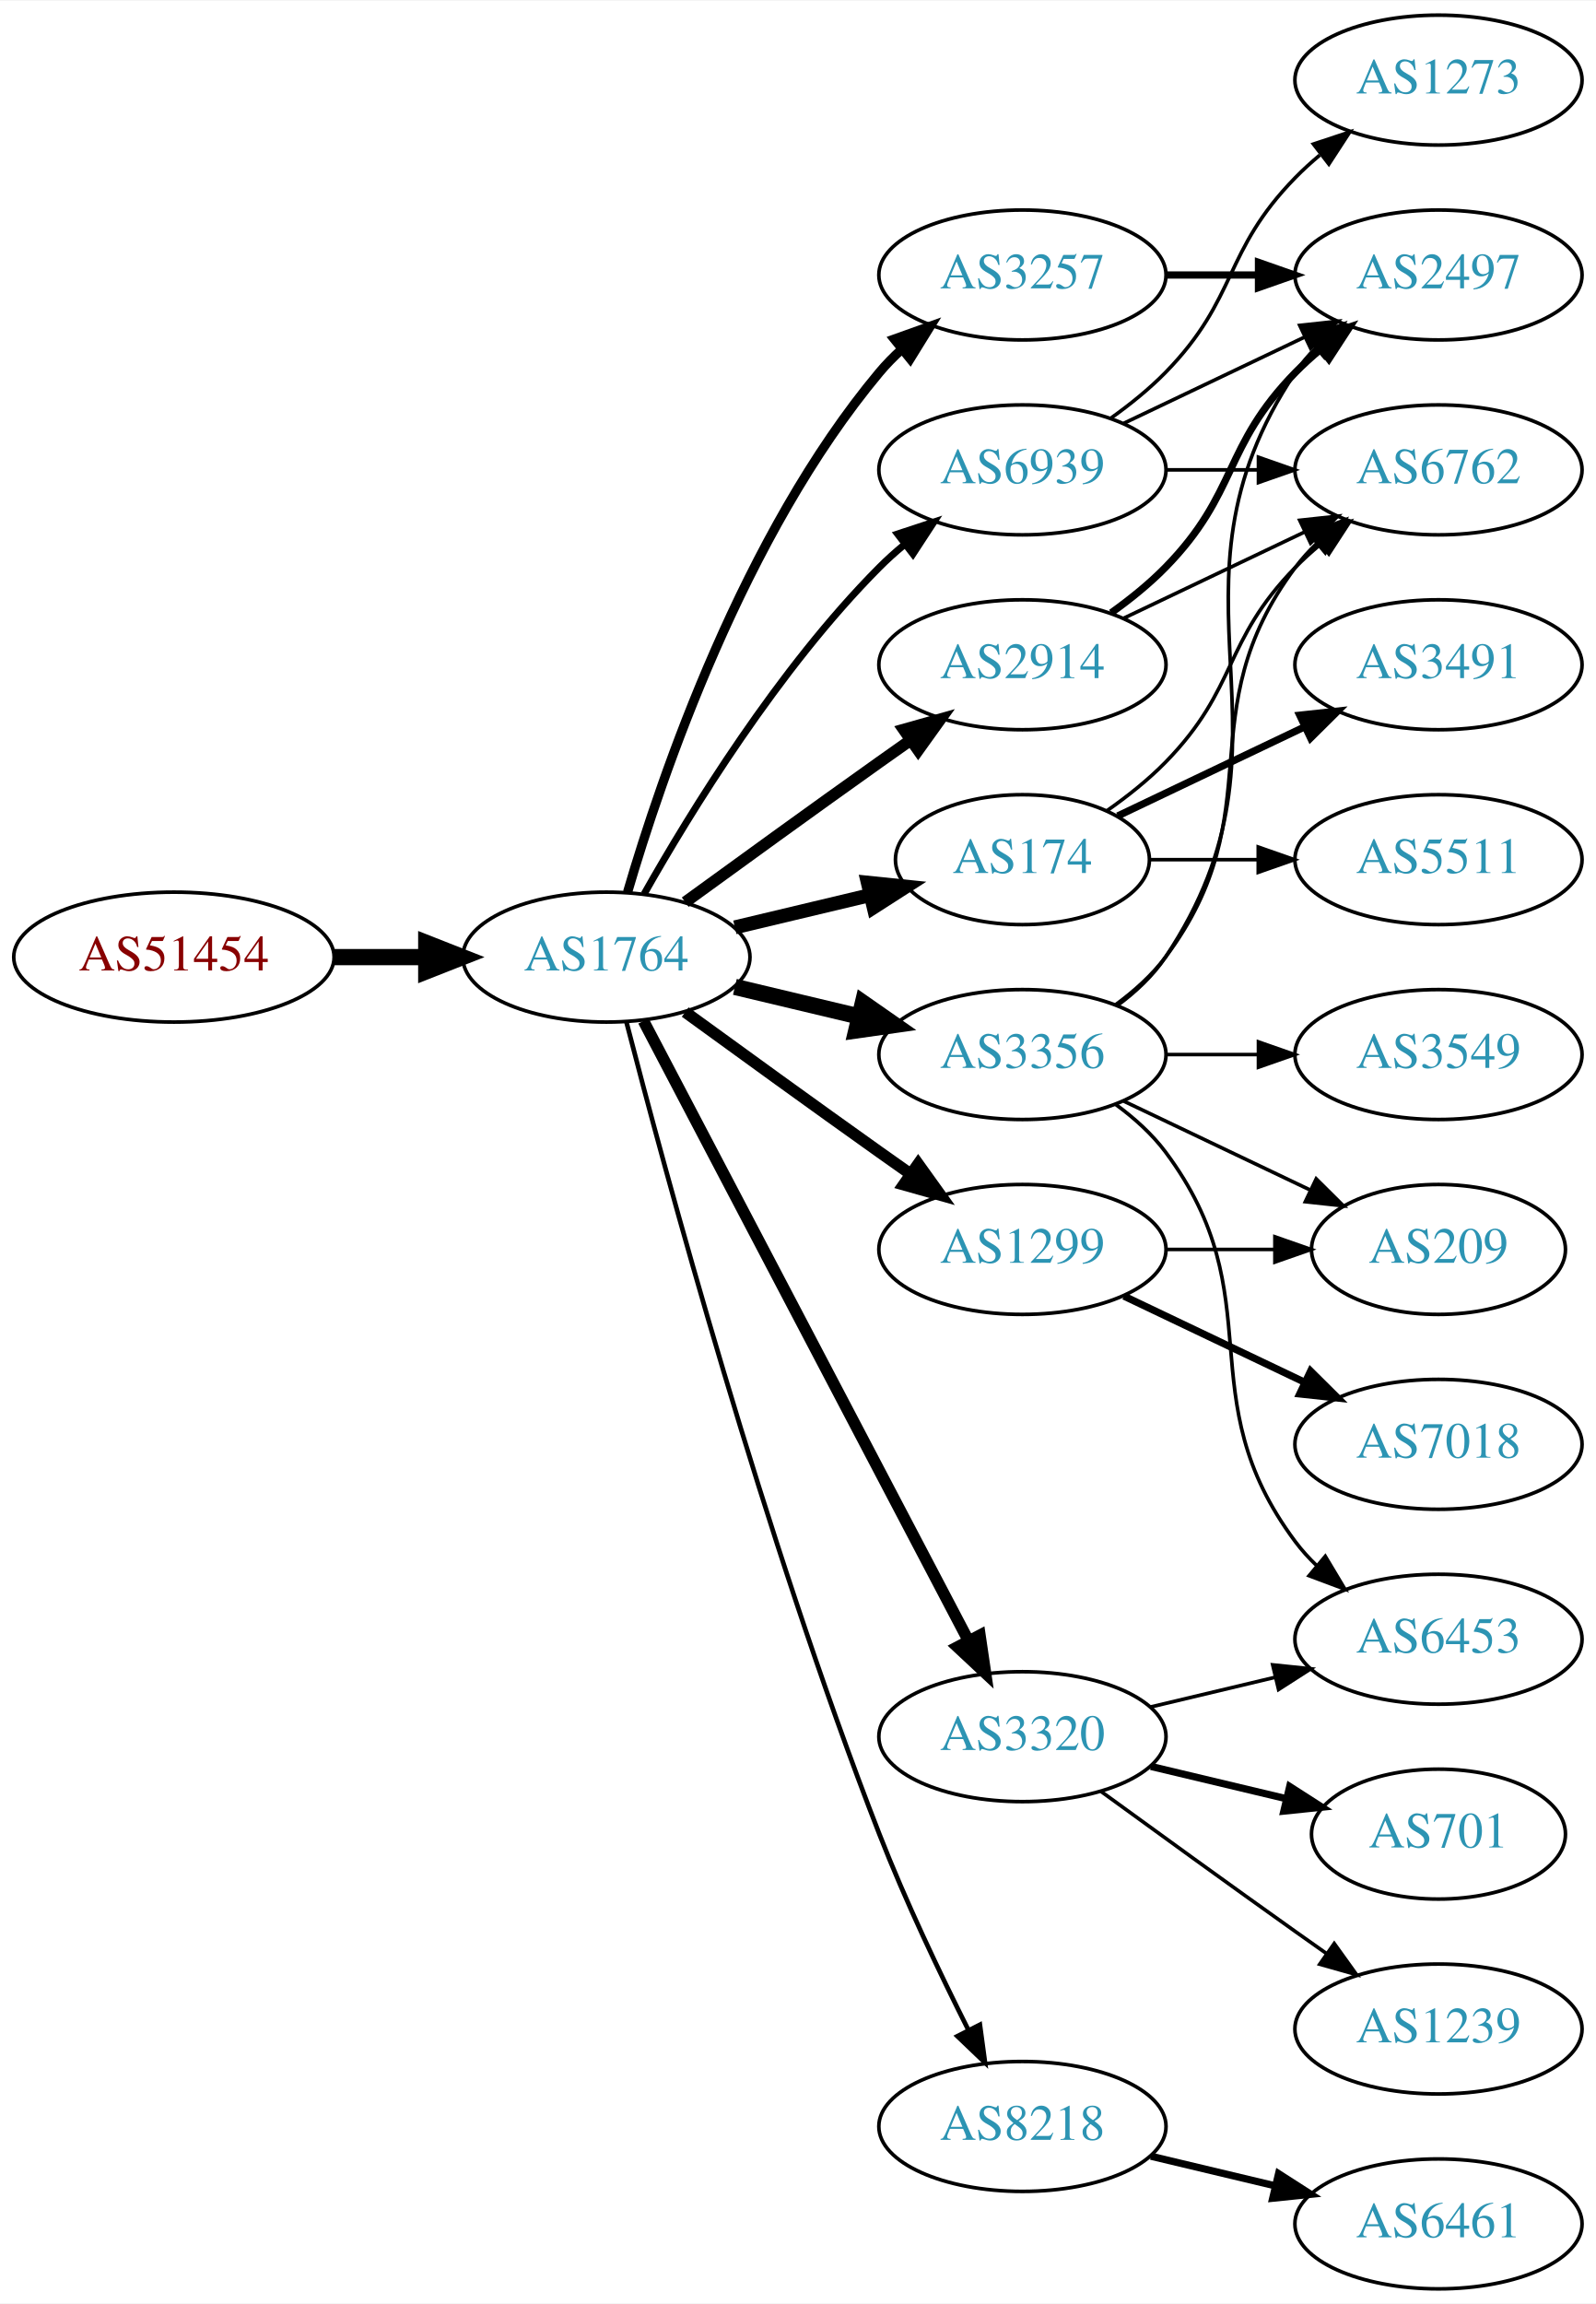
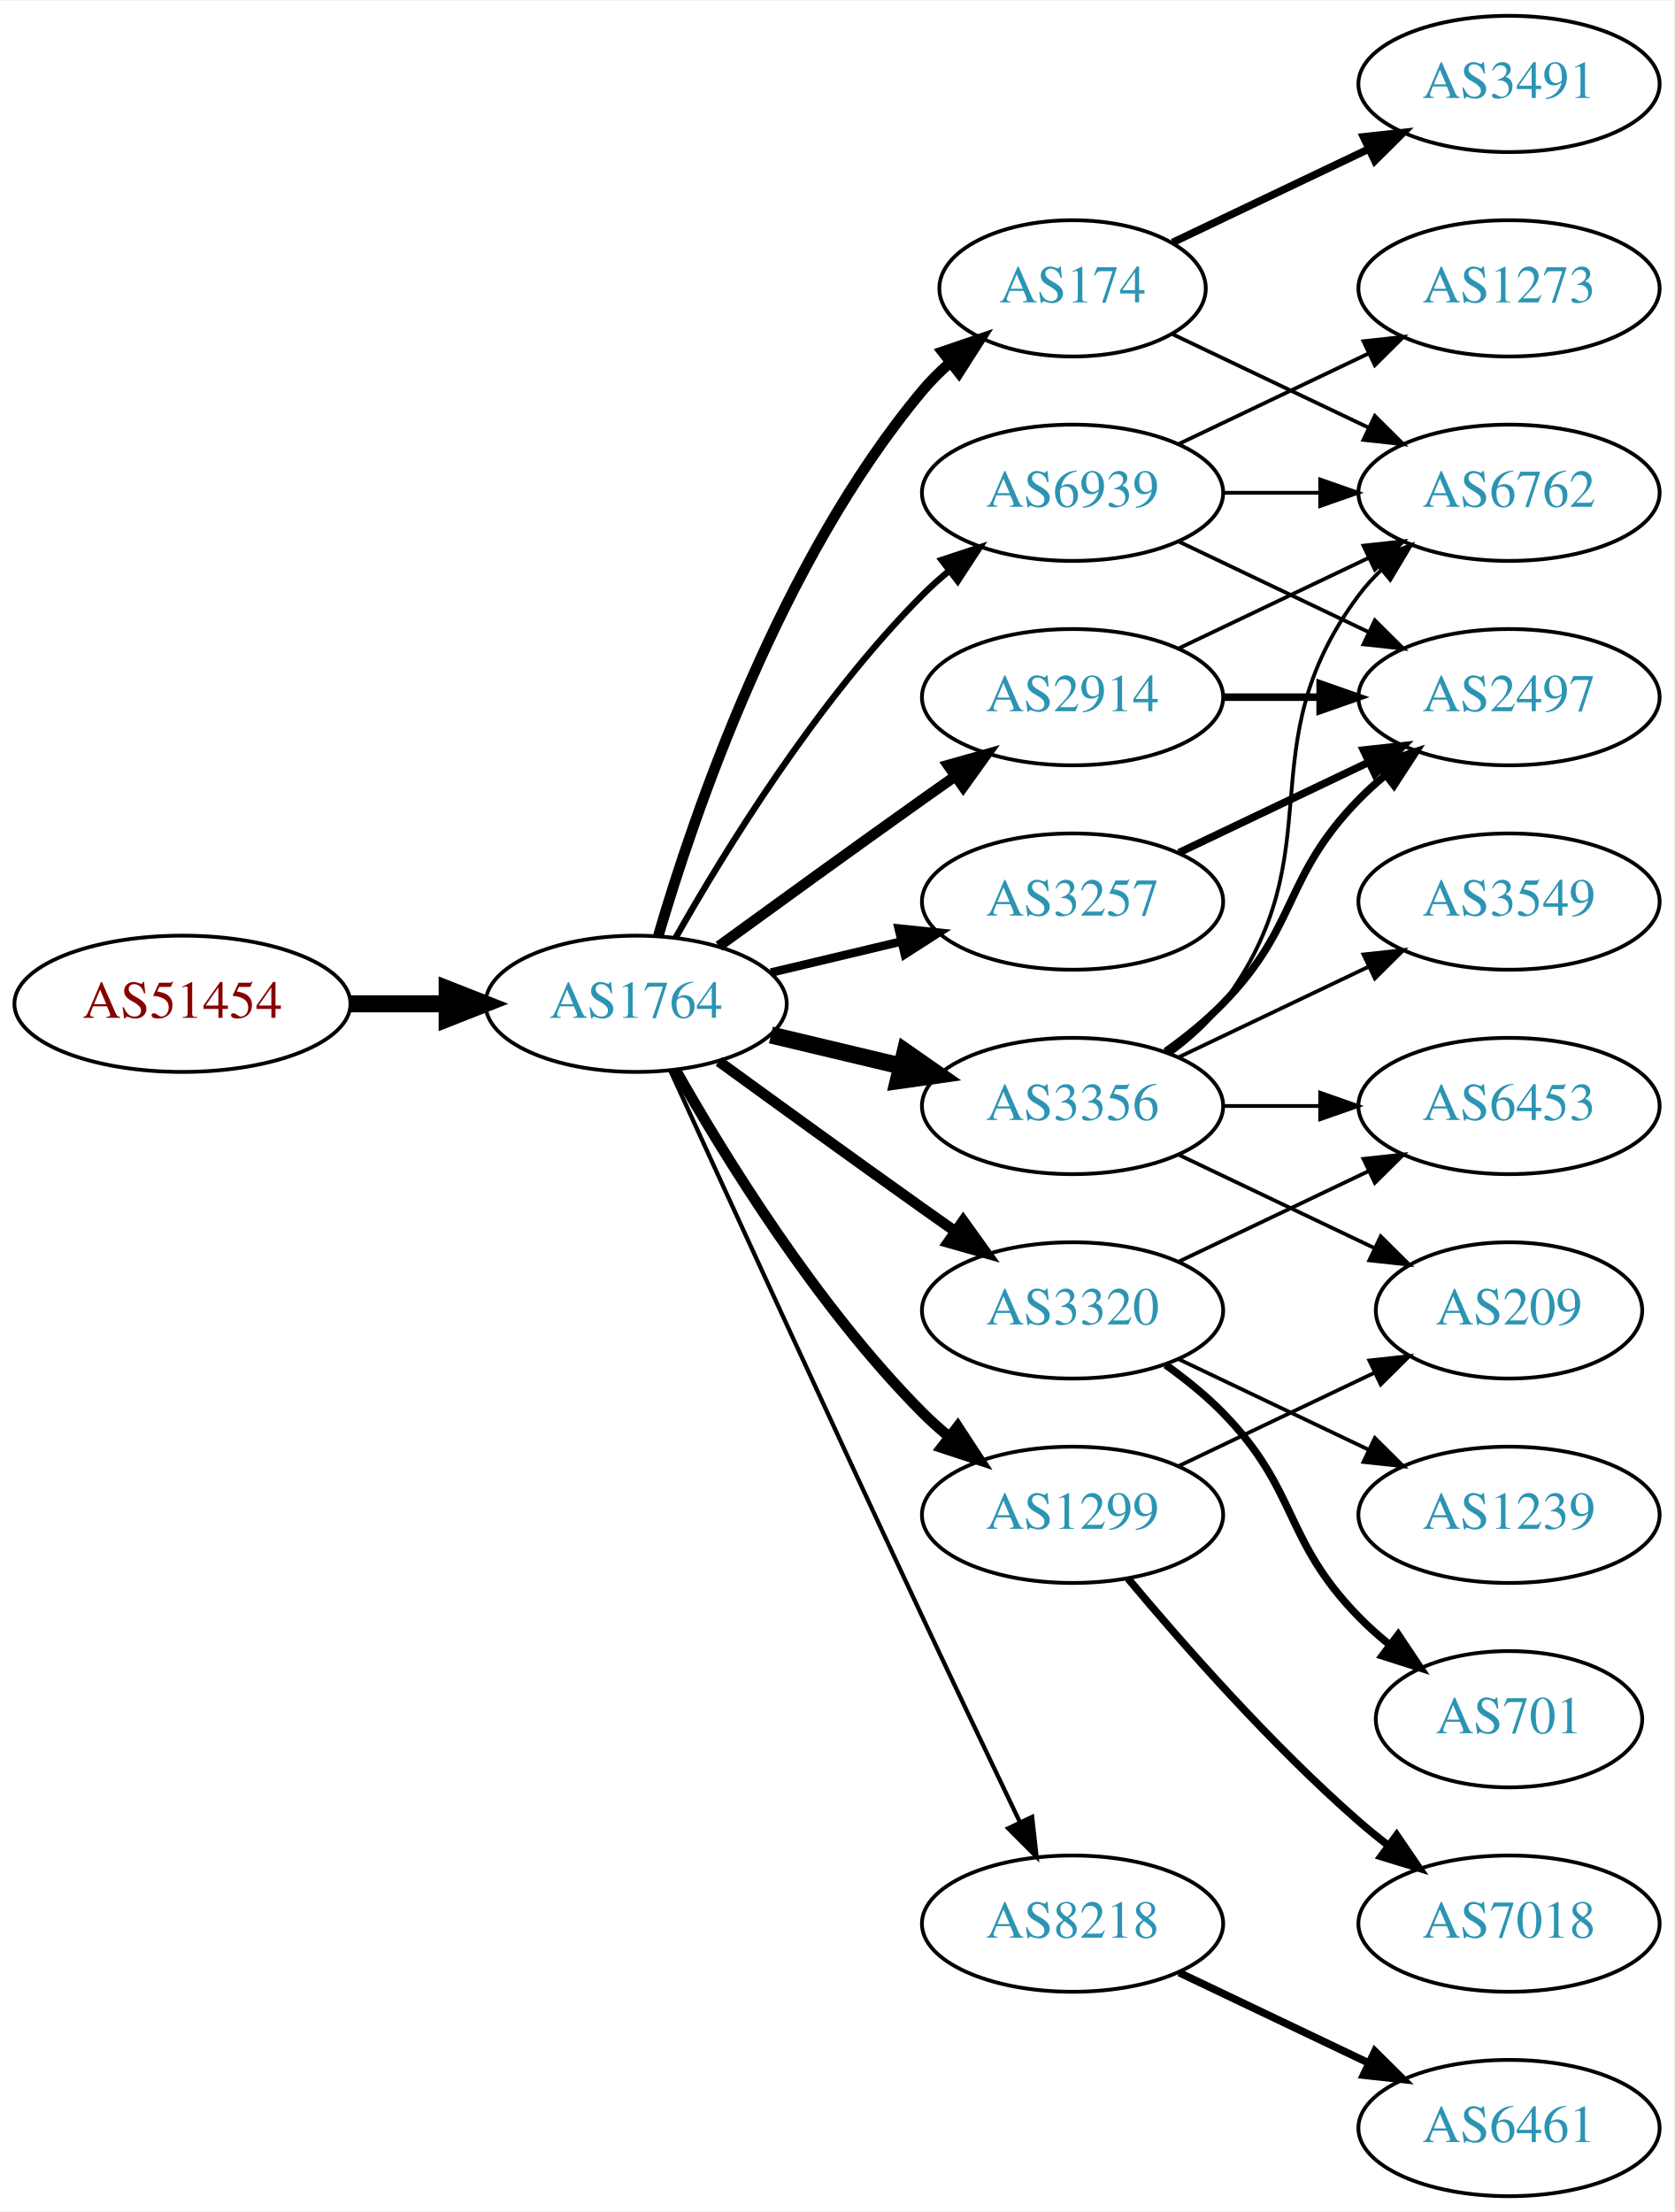
- <svg xmlns="http://www.w3.org/2000/svg" xmlns:xlink="http://www.w3.org/1999/xlink" width="442pt" height="638pt" viewBox="0.00 0.00 442.27 638.00">
-   <g id="graph0" class="graph" transform="scale(1 1) rotate(0) translate(4 634)">
-     <polygon fill="white" stroke="none" points="-4,4 -4,-634 438.271,-634 438.271,4 -4,4" />
+ <svg xmlns="http://www.w3.org/2000/svg" xmlns:xlink="http://www.w3.org/1999/xlink" width="442pt" height="584pt" viewBox="0.00 0.00 442.27 584.00">
+   <g id="graph0" class="graph" transform="scale(1 1) rotate(0) translate(4 580)">
+     <polygon fill="white" stroke="none" points="-4,4 -4,-580 438.271,-580 438.271,4 -4,4" />
    <g id="node1" class="node">
      <g id="a_node1">
        <a xlink:href="/asn/51454" xlink:title="AS51454 ~ CRIF GmbH [AT]">
-           <ellipse fill="#ffffff" stroke="black" cx="44.196" cy="-369" rx="44.393" ry="18" />
-           <text text-anchor="middle" x="44.196" y="-365.3" font-family="Times,serif" font-size="14.00" fill="#880000">AS51454</text>
+           <ellipse fill="#ffffff" stroke="black" cx="44.196" cy="-315" rx="44.393" ry="18" />
+           <text text-anchor="middle" x="44.196" y="-311.3" font-family="Times,serif" font-size="14.00" fill="#880000">AS51454</text>
        </a>
      </g>
    </g>
    <g id="node2" class="node">
      <g id="a_node2">
        <a xlink:href="/asn/1764" xlink:title="AS1764 ~ NEXTLAYER-AS [AT]">
-           <ellipse fill="#ffffff" stroke="black" cx="164.039" cy="-369" rx="39.794" ry="18" />
-           <text text-anchor="middle" x="164.039" y="-365.3" font-family="Times,serif" font-size="14.00" fill="#2c94b3">AS1764</text>
+           <ellipse fill="#ffffff" stroke="black" cx="164.039" cy="-315" rx="39.794" ry="18" />
+           <text text-anchor="middle" x="164.039" y="-311.3" font-family="Times,serif" font-size="14.00" fill="#2c94b3">AS1764</text>
        </a>
      </g>
    </g>
    <g id="edge1" class="edge">
-       <path fill="none" stroke="black" stroke-width="4.5" d="M88.407,-369C96.72,-369 105.482,-369 113.965,-369" />
-       <polygon fill="black" stroke="black" stroke-width="4.5" points="114.123,-372.938 124.123,-369 114.123,-365.063 114.123,-372.938" />
+       <path fill="none" stroke="black" stroke-width="4.5" d="M88.407,-315C96.72,-315 105.482,-315 113.965,-315" />
+       <polygon fill="black" stroke="black" stroke-width="4.5" points="114.123,-318.938 124.123,-315 114.123,-311.063 114.123,-318.938" />
    </g>
    <g id="node3" class="node">
      <g id="a_node3">
-         <a xlink:href="/asn/2914" xlink:title="AS2914 ~ NTT America, Inc. [US]">
-           <ellipse fill="#ffffff" stroke="black" cx="279.332" cy="-450" rx="39.794" ry="18" />
-           <text text-anchor="middle" x="279.332" y="-446.3" font-family="Times,serif" font-size="14.00" fill="#2c94b3">AS2914</text>
+         <a xlink:href="/asn/3356" xlink:title="AS3356 ~ Level 3 Parent, LLC [US]">
+           <ellipse fill="#ffffff" stroke="black" cx="279.332" cy="-288" rx="39.794" ry="18" />
+           <text text-anchor="middle" x="279.332" y="-284.3" font-family="Times,serif" font-size="14.00" fill="#2c94b3">AS3356</text>
        </a>
      </g>
    </g>
    <g id="edge2" class="edge">
-       <path fill="none" stroke="black" stroke-width="3.214" d="M185.887,-384.222C200.821,-395.091 221.435,-410.025 239.685,-423 242.506,-425.005 245.449,-427.085 248.397,-429.159" />
-       <polygon fill="black" stroke="black" stroke-width="3.214" points="246.424,-432.05 256.621,-434.926 250.443,-426.319 246.424,-432.05" />
+       <path fill="none" stroke="black" stroke-width="4.5" d="M199.646,-306.752C210.517,-304.162 222.671,-301.265 234.114,-298.538" />
+       <polygon fill="black" stroke="black" stroke-width="4.5" points="235.122,-302.346 243.936,-296.197 233.296,-294.685 235.122,-302.346" />
    </g>
    <g id="node4" class="node">
      <g id="a_node4">
-         <a xlink:href="/asn/3257" xlink:title="AS3257 ~ GTT [DE]">
-           <ellipse fill="#ffffff" stroke="black" cx="279.332" cy="-558" rx="39.794" ry="18" />
-           <text text-anchor="middle" x="279.332" y="-554.3" font-family="Times,serif" font-size="14.00" fill="#2c94b3">AS3257</text>
+         <a xlink:href="/asn/174" xlink:title="AS174 ~ Cogent Communications [US]">
+           <ellipse fill="#ffffff" stroke="black" cx="279.332" cy="-504" rx="35.194" ry="18" />
+           <text text-anchor="middle" x="279.332" y="-500.3" font-family="Times,serif" font-size="14.00" fill="#2c94b3">AS174</text>
        </a>
      </g>
    </g>
    <g id="edge3" class="edge">
-       <path fill="none" stroke="black" stroke-width="2.571" d="M169.913,-387.002C179.227,-418.844 202.043,-485.981 239.685,-531 241.555,-533.237 243.654,-535.374 245.88,-537.396" />
-       <polygon fill="black" stroke="black" stroke-width="2.571" points="243.823,-540.234 253.799,-543.804 248.227,-534.793 243.823,-540.234" />
+       <path fill="none" stroke="black" stroke-width="2.812" d="M169.913,-333.002C179.227,-364.844 202.043,-431.981 239.685,-477 241.838,-479.574 244.292,-482.017 246.896,-484.303" />
+       <polygon fill="black" stroke="black" stroke-width="2.812" points="244.98,-487.249 255.007,-490.672 249.303,-481.743 244.98,-487.249" />
    </g>
    <g id="node5" class="node">
      <g id="a_node5">
-         <a xlink:href="/asn/174" xlink:title="AS174 ~ Cogent Communications [US]">
-           <ellipse fill="#ffffff" stroke="black" cx="279.332" cy="-396" rx="35.194" ry="18" />
-           <text text-anchor="middle" x="279.332" y="-392.3" font-family="Times,serif" font-size="14.00" fill="#2c94b3">AS174</text>
+         <a xlink:href="/asn/2914" xlink:title="AS2914 ~ NTT America, Inc. [US]">
+           <ellipse fill="#ffffff" stroke="black" cx="279.332" cy="-396" rx="39.794" ry="18" />
+           <text text-anchor="middle" x="279.332" y="-392.3" font-family="Times,serif" font-size="14.00" fill="#2c94b3">AS2914</text>
        </a>
      </g>
    </g>
    <g id="edge4" class="edge">
-       <path fill="none" stroke="black" stroke-width="3.857" d="M199.646,-377.248C211.44,-380.058 224.745,-383.229 237.013,-386.153" />
-       <polygon fill="black" stroke="black" stroke-width="3.857" points="236.479,-389.624 247.018,-388.537 238.101,-382.814 236.479,-389.624" />
+       <path fill="none" stroke="black" stroke-width="2.812" d="M185.887,-330.222C200.821,-341.091 221.435,-356.025 239.685,-369 242.506,-371.005 245.449,-373.085 248.397,-375.159" />
+       <polygon fill="black" stroke="black" stroke-width="2.812" points="246.424,-378.05 256.621,-380.926 250.443,-372.319 246.424,-378.05" />
    </g>
    <g id="node6" class="node">
      <g id="a_node6">
-         <a xlink:href="/asn/3356" xlink:title="AS3356 ~ Level 3 Parent, LLC [US]">
-           <ellipse fill="#ffffff" stroke="black" cx="279.332" cy="-342" rx="39.794" ry="18" />
-           <text text-anchor="middle" x="279.332" y="-338.3" font-family="Times,serif" font-size="14.00" fill="#2c94b3">AS3356</text>
+         <a xlink:href="/asn/8218" xlink:title="AS8218 ~ legacy Neotelecoms [FR]">
+           <ellipse fill="#ffffff" stroke="black" cx="279.332" cy="-72" rx="39.794" ry="18" />
+           <text text-anchor="middle" x="279.332" y="-68.3" font-family="Times,serif" font-size="14.00" fill="#2c94b3">AS8218</text>
        </a>
      </g>
    </g>
    <g id="edge5" class="edge">
-       <path fill="none" stroke="black" stroke-width="4.5" d="M199.646,-360.752C210.517,-358.162 222.671,-355.265 234.114,-352.538" />
-       <polygon fill="black" stroke="black" stroke-width="4.5" points="235.122,-356.346 243.936,-350.197 233.296,-348.685 235.122,-356.346" />
+       <path fill="none" stroke="black" stroke-width="1.125" d="M173.026,-297.464C186.602,-267.704 215.099,-205.43 239.685,-153 248.176,-134.892 257.868,-114.579 265.422,-98.825" />
+       <polygon fill="black" stroke="black" stroke-width="1.125" points="268.647,-100.195 269.82,-89.665 262.337,-97.165 268.647,-100.195" />
    </g>
    <g id="node7" class="node">
      <g id="a_node7">
        <a xlink:href="/asn/1299" xlink:title="AS1299 ~ Telia Carrier [EU]">
-           <ellipse fill="#ffffff" stroke="black" cx="279.332" cy="-288" rx="39.794" ry="18" />
-           <text text-anchor="middle" x="279.332" y="-284.3" font-family="Times,serif" font-size="14.00" fill="#2c94b3">AS1299</text>
+           <ellipse fill="#ffffff" stroke="black" cx="279.332" cy="-180" rx="39.794" ry="18" />
+           <text text-anchor="middle" x="279.332" y="-176.3" font-family="Times,serif" font-size="14.00" fill="#2c94b3">AS1299</text>
        </a>
      </g>
    </g>
    <g id="edge6" class="edge">
-       <path fill="none" stroke="black" stroke-width="3.214" d="M185.887,-353.778C200.821,-342.909 221.435,-327.975 239.685,-315 242.506,-312.995 245.449,-310.915 248.397,-308.841" />
-       <polygon fill="black" stroke="black" stroke-width="3.214" points="250.443,-311.681 256.621,-303.074 246.424,-305.95 250.443,-311.681" />
+       <path fill="none" stroke="black" stroke-width="2.812" d="M174.498,-297.51C187.28,-274.904 211.712,-235.114 239.685,-207 241.796,-204.879 244.092,-202.812 246.477,-200.829" />
+       <polygon fill="black" stroke="black" stroke-width="2.812" points="248.993,-203.31 254.793,-194.444 244.73,-197.758 248.993,-203.31" />
    </g>
    <g id="node8" class="node">
      <g id="a_node8">
-         <a xlink:href="/asn/3320" xlink:title="AS3320 ~ DTAG [DE]">
-           <ellipse fill="#ffffff" stroke="black" cx="279.332" cy="-153" rx="39.794" ry="18" />
-           <text text-anchor="middle" x="279.332" y="-149.3" font-family="Times,serif" font-size="14.00" fill="#2c94b3">AS3320</text>
+         <a xlink:href="/asn/3257" xlink:title="AS3257 ~ GTT [DE]">
+           <ellipse fill="#ffffff" stroke="black" cx="279.332" cy="-342" rx="39.794" ry="18" />
+           <text text-anchor="middle" x="279.332" y="-338.3" font-family="Times,serif" font-size="14.00" fill="#2c94b3">AS3257</text>
        </a>
      </g>
    </g>
    <g id="edge7" class="edge">
-       <path fill="none" stroke="black" stroke-width="3.214" d="M174.31,-351.324C194.151,-313.495 240.829,-224.501 264.316,-179.722" />
-       <polygon fill="black" stroke="black" stroke-width="3.214" points="267.546,-181.099 269.091,-170.617 261.347,-177.848 267.546,-181.099" />
+       <path fill="none" stroke="black" stroke-width="2.25" d="M199.646,-323.248C210.517,-325.838 222.671,-328.735 234.114,-331.462" />
+       <polygon fill="black" stroke="black" stroke-width="2.25" points="233.397,-334.889 243.936,-333.803 235.02,-328.08 233.397,-334.889" />
    </g>
    <g id="node9" class="node">
      <g id="a_node9">
-         <a xlink:href="/asn/8218" xlink:title="AS8218 ~ legacy Neotelecoms [FR]">
-           <ellipse fill="#ffffff" stroke="black" cx="279.332" cy="-45" rx="39.794" ry="18" />
-           <text text-anchor="middle" x="279.332" y="-41.3" font-family="Times,serif" font-size="14.00" fill="#2c94b3">AS8218</text>
+         <a xlink:href="/asn/3320" xlink:title="AS3320 ~ DTAG [DE]">
+           <ellipse fill="#ffffff" stroke="black" cx="279.332" cy="-234" rx="39.794" ry="18" />
+           <text text-anchor="middle" x="279.332" y="-230.3" font-family="Times,serif" font-size="14.00" fill="#2c94b3">AS3320</text>
        </a>
      </g>
    </g>
    <g id="edge8" class="edge">
-       <path fill="none" stroke="black" stroke-width="1.286" d="M169.591,-351.01C180.102,-310.296 207.635,-208.242 239.685,-126 246.9,-107.485 256.518,-87.316 264.353,-71.735" />
-       <polygon fill="black" stroke="black" stroke-width="1.286" points="267.544,-73.181 268.964,-62.682 261.307,-70.004 267.544,-73.181" />
+       <path fill="none" stroke="black" stroke-width="2.812" d="M185.887,-299.778C200.821,-288.909 221.435,-273.975 239.685,-261 242.506,-258.995 245.449,-256.915 248.397,-254.841" />
+       <polygon fill="black" stroke="black" stroke-width="2.812" points="250.443,-257.681 256.621,-249.074 246.424,-251.95 250.443,-257.681" />
    </g>
    <g id="node10" class="node">
      <g id="a_node10">
        <a xlink:href="/asn/6939" xlink:title="AS6939 ~ Hurricane Electric LLC [US]">
-           <ellipse fill="#ffffff" stroke="black" cx="279.332" cy="-504" rx="39.794" ry="18" />
-           <text text-anchor="middle" x="279.332" y="-500.3" font-family="Times,serif" font-size="14.00" fill="#2c94b3">AS6939</text>
+           <ellipse fill="#ffffff" stroke="black" cx="279.332" cy="-450" rx="39.794" ry="18" />
+           <text text-anchor="middle" x="279.332" y="-446.3" font-family="Times,serif" font-size="14.00" fill="#2c94b3">AS6939</text>
        </a>
      </g>
    </g>
    <g id="edge9" class="edge">
-       <path fill="none" stroke="black" stroke-width="1.929" d="M174.498,-386.49C187.28,-409.096 211.712,-448.886 239.685,-477 241.796,-479.121 244.092,-481.188 246.477,-483.171" />
-       <polygon fill="black" stroke="black" stroke-width="1.929" points="244.73,-486.242 254.793,-489.556 248.993,-480.69 244.73,-486.242" />
+       <path fill="none" stroke="black" stroke-width="1.688" d="M174.498,-332.49C187.28,-355.096 211.712,-394.886 239.685,-423 241.796,-425.121 244.092,-427.188 246.477,-429.171" />
+       <polygon fill="black" stroke="black" stroke-width="1.688" points="244.73,-432.242 254.793,-435.556 248.993,-426.69 244.73,-432.242" />
+     </g>
+     <g id="node11" class="node">
+       <g id="a_node11">
+         <a xlink:href="/asn/6762" xlink:title="AS6762 ~ TELECOM ITALIA SPARKLE S.p.A. [IT]">
+           <ellipse fill="#ffffff" stroke="black" cx="394.625" cy="-450" rx="39.794" ry="18" />
+           <text text-anchor="middle" x="394.625" y="-446.3" font-family="Times,serif" font-size="14.00" fill="#2c94b3">AS6762</text>
+         </a>
+       </g>
+     </g>
+     <g id="edge15" class="edge">
+       <path fill="none" stroke="black" d="M305.262,-301.882C310.338,-305.611 315.256,-310.016 318.978,-315 349.249,-355.542 324.707,-382.458 354.978,-423 356.723,-425.336 358.73,-427.545 360.893,-429.617" />
+       <polygon fill="black" stroke="black" points="358.771,-432.405 368.694,-436.118 363.253,-427.027 358.771,-432.405" />
+     </g>
+     <g id="node13" class="node">
+       <g id="a_node13">
+         <a xlink:href="/asn/2497" xlink:title="AS2497 ~ Internet Initiative Japan Inc. [JP]">
+           <ellipse fill="#ffffff" stroke="black" cx="394.625" cy="-396" rx="39.794" ry="18" />
+           <text text-anchor="middle" x="394.625" y="-392.3" font-family="Times,serif" font-size="14.00" fill="#2c94b3">AS2497</text>
+         </a>
+       </g>
+     </g>
+     <g id="edge17" class="edge">
+       <path fill="none" stroke="black" stroke-width="2" d="M303.926,-302.389C309.182,-306.148 314.513,-310.437 318.978,-315 339.151,-335.617 334.806,-348.383 354.978,-369 357.071,-371.139 359.354,-373.218 361.731,-375.21" />
+       <polygon fill="black" stroke="black" stroke-width="2" points="359.974,-378.275 370.031,-381.611 364.249,-372.732 359.974,-378.275" />
    </g>
    <g id="node14" class="node">
      <g id="a_node14">
-         <a xlink:href="/asn/6762" xlink:title="AS6762 ~ TELECOM ITALIA SPARKLE S.p.A. [IT]">
-           <ellipse fill="#ffffff" stroke="black" cx="394.625" cy="-504" rx="39.794" ry="18" />
-           <text text-anchor="middle" x="394.625" y="-500.3" font-family="Times,serif" font-size="14.00" fill="#2c94b3">AS6762</text>
-         </a>
-       </g>
-     </g>
-     <g id="edge26" class="edge">
-       <path fill="none" stroke="black" d="M307.468,-462.934C322.462,-470.081 341.283,-479.052 357.506,-486.785" />
-       <polygon fill="black" stroke="black" points="356.177,-490.028 366.71,-491.171 359.188,-483.709 356.177,-490.028" />
+         <a xlink:href="/asn/6453" xlink:title="AS6453 ~ TATA COMMUNICATIONS (AMERICA) INC [US]">
+           <ellipse fill="#ffffff" stroke="black" cx="394.625" cy="-288" rx="39.794" ry="18" />
+           <text text-anchor="middle" x="394.625" y="-284.3" font-family="Times,serif" font-size="14.00" fill="#2c94b3">AS6453</text>
+         </a>
+       </g>
+     </g>
+     <g id="edge14" class="edge">
+       <path fill="none" stroke="black" d="M319.004,-288C327.207,-288 335.971,-288 344.503,-288" />
+       <polygon fill="black" stroke="black" points="344.742,-291.5 354.742,-288 344.742,-284.5 344.742,-291.5" />
    </g>
    <g id="node15" class="node">
      <g id="a_node15">
-         <a xlink:href="/asn/2497" xlink:title="AS2497 ~ Internet Initiative Japan Inc. [JP]">
-           <ellipse fill="#ffffff" stroke="black" cx="394.625" cy="-558" rx="39.794" ry="18" />
-           <text text-anchor="middle" x="394.625" y="-554.3" font-family="Times,serif" font-size="14.00" fill="#2c94b3">AS2497</text>
-         </a>
-       </g>
-     </g>
-     <g id="edge25" class="edge">
-       <path fill="none" stroke="black" stroke-width="2" d="M303.926,-464.389C309.182,-468.148 314.513,-472.437 318.978,-477 339.151,-497.617 334.806,-510.383 354.978,-531 357.071,-533.139 359.354,-535.218 361.731,-537.21" />
-       <polygon fill="black" stroke="black" stroke-width="2" points="359.974,-540.275 370.031,-543.611 364.249,-534.732 359.974,-540.275" />
-     </g>
-     <g id="edge24" class="edge">
-       <path fill="none" stroke="black" stroke-width="2" d="M319.004,-558C327.207,-558 335.971,-558 344.503,-558" />
-       <polygon fill="black" stroke="black" stroke-width="2" points="344.742,-561.5 354.742,-558 344.742,-554.5 344.742,-561.5" />
-     </g>
-     <g id="edge18" class="edge">
-       <path fill="none" stroke="black" d="M302.714,-409.532C308.356,-413.49 314.17,-418.086 318.978,-423 339.151,-443.617 334.806,-456.383 354.978,-477 357.071,-479.139 359.354,-481.218 361.731,-483.21" />
-       <polygon fill="black" stroke="black" points="359.974,-486.275 370.031,-489.611 364.249,-480.732 359.974,-486.275" />
-     </g>
-     <g id="node18" class="node">
-       <g id="a_node18">
-         <a xlink:href="/asn/3491" xlink:title="AS3491 ~ PCCW Global, Inc. [US]">
-           <ellipse fill="#ffffff" stroke="black" cx="394.625" cy="-450" rx="39.794" ry="18" />
-           <text text-anchor="middle" x="394.625" y="-446.3" font-family="Times,serif" font-size="14.00" fill="#2c94b3">AS3491</text>
-         </a>
-       </g>
-     </g>
-     <g id="edge19" class="edge">
-       <path fill="none" stroke="black" stroke-width="2" d="M305.757,-408.119C321.059,-415.413 340.783,-424.814 357.665,-432.86" />
-       <polygon fill="black" stroke="black" stroke-width="2" points="356.172,-436.026 366.705,-437.169 359.184,-429.707 356.172,-436.026" />
-     </g>
-     <g id="node19" class="node">
-       <g id="a_node19">
-         <a xlink:href="/asn/5511" xlink:title="AS5511 ~ Orange S.A. [FR]">
-           <ellipse fill="#ffffff" stroke="black" cx="394.625" cy="-396" rx="39.794" ry="18" />
-           <text text-anchor="middle" x="394.625" y="-392.3" font-family="Times,serif" font-size="14.00" fill="#2c94b3">AS5511</text>
-         </a>
-       </g>
-     </g>
-     <g id="edge20" class="edge">
-       <path fill="none" stroke="black" d="M314.631,-396C324.008,-396 334.358,-396 344.393,-396" />
-       <polygon fill="black" stroke="black" points="344.681,-399.5 354.681,-396 344.681,-392.5 344.681,-399.5" />
-     </g>
-     <g id="node13" class="node">
-       <g id="a_node13">
-         <a xlink:href="/asn/6453" xlink:title="AS6453 ~ TATA COMMUNICATIONS (AMERICA) INC [US]">
-           <ellipse fill="#ffffff" stroke="black" cx="394.625" cy="-180" rx="39.794" ry="18" />
-           <text text-anchor="middle" x="394.625" y="-176.3" font-family="Times,serif" font-size="14.00" fill="#2c94b3">AS6453</text>
-         </a>
-       </g>
-     </g>
-     <g id="edge14" class="edge">
-       <path fill="none" stroke="black" d="M305.262,-328.118C310.338,-324.389 315.256,-319.984 318.978,-315 349.249,-274.458 324.707,-247.542 354.978,-207 356.723,-204.664 358.73,-202.455 360.893,-200.383" />
-       <polygon fill="black" stroke="black" points="363.253,-202.973 368.694,-193.882 358.771,-197.595 363.253,-202.973" />
-     </g>
-     <g id="edge13" class="edge">
-       <path fill="none" stroke="black" d="M305.262,-355.882C310.338,-359.611 315.256,-364.016 318.978,-369 349.249,-409.542 324.707,-436.458 354.978,-477 356.723,-479.336 358.73,-481.545 360.893,-483.617" />
-       <polygon fill="black" stroke="black" points="358.771,-486.405 368.694,-490.118 363.253,-481.027 358.771,-486.405" />
-     </g>
-     <g id="edge15" class="edge">
-       <path fill="none" stroke="black" d="M305.651,-355.607C310.707,-359.351 315.518,-363.831 318.978,-369 360.003,-430.294 313.954,-469.706 354.978,-531 356.6,-533.423 358.519,-535.695 360.621,-537.81" />
-       <polygon fill="black" stroke="black" points="358.434,-540.546 368.306,-544.393 362.988,-535.229 358.434,-540.546" />
-     </g>
-     <g id="node16" class="node">
-       <g id="a_node16">
        <a xlink:href="/asn/3549" xlink:title="AS3549 ~ Level 3 Parent, LLC [US]">
          <ellipse fill="#ffffff" stroke="black" cx="394.625" cy="-342" rx="39.794" ry="18" />
          <text text-anchor="middle" x="394.625" y="-338.3" font-family="Times,serif" font-size="14.00" fill="#2c94b3">AS3549</text>
        </a>
      </g>
    </g>
    <g id="edge16" class="edge">
-       <path fill="none" stroke="black" d="M319.004,-342C327.207,-342 335.971,-342 344.503,-342" />
-       <polygon fill="black" stroke="black" points="344.742,-345.5 354.742,-342 344.742,-338.5 344.742,-345.5" />
+       <path fill="none" stroke="black" d="M307.468,-300.934C322.462,-308.081 341.283,-317.052 357.506,-324.785" />
+       <polygon fill="black" stroke="black" points="356.177,-328.028 366.71,-329.171 359.188,-321.709 356.177,-328.028" />
+     </g>
+     <g id="node16" class="node">
+       <g id="a_node16">
+         <a xlink:href="/asn/209" xlink:title="AS209 ~ CenturyLink Communications, LLC [US]">
+           <ellipse fill="#ffffff" stroke="black" cx="394.625" cy="-234" rx="35.194" ry="18" />
+           <text text-anchor="middle" x="394.625" y="-230.3" font-family="Times,serif" font-size="14.00" fill="#2c94b3">AS209</text>
+         </a>
+       </g>
+     </g>
+     <g id="edge18" class="edge">
+       <path fill="none" stroke="black" d="M307.468,-275.066C322.9,-267.71 342.385,-258.423 358.92,-250.541" />
+       <polygon fill="black" stroke="black" points="360.741,-253.551 368.262,-246.089 357.729,-247.232 360.741,-253.551" />
+     </g>
+     <g id="edge10" class="edge">
+       <path fill="none" stroke="black" d="M305.757,-491.881C321.059,-484.587 340.783,-475.186 357.665,-467.14" />
+       <polygon fill="black" stroke="black" points="359.184,-470.293 366.705,-462.831 356.172,-463.974 359.184,-470.293" />
+     </g>
+     <g id="node12" class="node">
+       <g id="a_node12">
+         <a xlink:href="/asn/3491" xlink:title="AS3491 ~ PCCW Global, Inc. [US]">
+           <ellipse fill="#ffffff" stroke="black" cx="394.625" cy="-558" rx="39.794" ry="18" />
+           <text text-anchor="middle" x="394.625" y="-554.3" font-family="Times,serif" font-size="14.00" fill="#2c94b3">AS3491</text>
+         </a>
+       </g>
+     </g>
+     <g id="edge11" class="edge">
+       <path fill="none" stroke="black" stroke-width="2" d="M305.757,-516.119C321.059,-523.413 340.783,-532.814 357.665,-540.86" />
+       <polygon fill="black" stroke="black" stroke-width="2" points="356.172,-544.026 366.705,-545.169 359.184,-537.707 356.172,-544.026" />
+     </g>
+     <g id="edge13" class="edge">
+       <path fill="none" stroke="black" d="M307.468,-408.934C322.462,-416.081 341.283,-425.052 357.506,-432.785" />
+       <polygon fill="black" stroke="black" points="356.177,-436.028 366.71,-437.171 359.188,-429.709 356.177,-436.028" />
+     </g>
+     <g id="edge12" class="edge">
+       <path fill="none" stroke="black" stroke-width="2" d="M319.004,-396C327.207,-396 335.971,-396 344.503,-396" />
+       <polygon fill="black" stroke="black" stroke-width="2" points="344.742,-399.5 354.742,-396 344.742,-392.5 344.742,-399.5" />
    </g>
    <g id="node17" class="node">
      <g id="a_node17">
-         <a xlink:href="/asn/209" xlink:title="AS209 ~ CenturyLink Communications, LLC [US]">
-           <ellipse fill="#ffffff" stroke="black" cx="394.625" cy="-288" rx="35.194" ry="18" />
-           <text text-anchor="middle" x="394.625" y="-284.3" font-family="Times,serif" font-size="14.00" fill="#2c94b3">AS209</text>
-         </a>
-       </g>
-     </g>
-     <g id="edge17" class="edge">
-       <path fill="none" stroke="black" d="M307.468,-329.066C322.9,-321.71 342.385,-312.423 358.92,-304.541" />
-       <polygon fill="black" stroke="black" points="360.741,-307.551 368.262,-300.089 357.729,-301.232 360.741,-307.551" />
+         <a xlink:href="/asn/6461" xlink:title="AS6461 ~ Zayo Bandwidth [US]">
+           <ellipse fill="#ffffff" stroke="black" cx="394.625" cy="-18" rx="39.794" ry="18" />
+           <text text-anchor="middle" x="394.625" y="-14.3" font-family="Times,serif" font-size="14.00" fill="#2c94b3">AS6461</text>
+         </a>
+       </g>
+     </g>
+     <g id="edge19" class="edge">
+       <path fill="none" stroke="black" stroke-width="2" d="M307.468,-59.066C322.462,-51.919 341.283,-42.948 357.506,-35.215" />
+       <polygon fill="black" stroke="black" stroke-width="2" points="359.188,-38.291 366.71,-30.829 356.177,-31.972 359.188,-38.291" />
+     </g>
+     <g id="edge21" class="edge">
+       <path fill="none" stroke="black" d="M307.468,-192.934C322.9,-200.29 342.385,-209.577 358.92,-217.459" />
+       <polygon fill="black" stroke="black" points="357.729,-220.768 368.262,-221.911 360.741,-214.449 357.729,-220.768" />
+     </g>
+     <g id="node18" class="node">
+       <g id="a_node18">
+         <a xlink:href="/asn/7018" xlink:title="AS7018 ~ AT&amp;T Services, Inc. [US]">
+           <ellipse fill="#ffffff" stroke="black" cx="394.625" cy="-72" rx="39.794" ry="18" />
+           <text text-anchor="middle" x="394.625" y="-68.3" font-family="Times,serif" font-size="14.00" fill="#2c94b3">AS7018</text>
+         </a>
+       </g>
+     </g>
+     <g id="edge20" class="edge">
+       <path fill="none" stroke="black" stroke-width="2" d="M293.962,-163.183C308.244,-146.071 331.791,-119.255 354.978,-99 357.444,-96.846 360.082,-94.706 362.78,-92.628" />
+       <polygon fill="black" stroke="black" stroke-width="2" points="364.953,-95.375 370.934,-86.63 360.805,-89.736 364.953,-95.375" />
    </g>
    <g id="edge22" class="edge">
-       <path fill="none" stroke="black" d="M319.004,-288C328.709,-288 339.2,-288 349.163,-288" />
-       <polygon fill="black" stroke="black" points="349.299,-291.5 359.299,-288 349.299,-284.5 349.299,-291.5" />
-     </g>
-     <g id="node20" class="node">
-       <g id="a_node20">
-         <a xlink:href="/asn/7018" xlink:title="AS7018 ~ AT&amp;T Services, Inc. [US]">
-           <ellipse fill="#ffffff" stroke="black" cx="394.625" cy="-234" rx="39.794" ry="18" />
-           <text text-anchor="middle" x="394.625" y="-230.3" font-family="Times,serif" font-size="14.00" fill="#2c94b3">AS7018</text>
-         </a>
-       </g>
-     </g>
-     <g id="edge21" class="edge">
-       <path fill="none" stroke="black" stroke-width="2" d="M307.468,-275.066C322.462,-267.919 341.283,-258.948 357.506,-251.215" />
-       <polygon fill="black" stroke="black" stroke-width="2" points="359.188,-254.291 366.71,-246.829 356.177,-247.972 359.188,-254.291" />
-     </g>
-     <g id="node11" class="node">
-       <g id="a_node11">
+       <path fill="none" stroke="black" stroke-width="2" d="M307.468,-354.934C322.462,-362.081 341.283,-371.052 357.506,-378.785" />
+       <polygon fill="black" stroke="black" stroke-width="2" points="356.177,-382.028 366.71,-383.171 359.188,-375.709 356.177,-382.028" />
+     </g>
+     <g id="edge25" class="edge">
+       <path fill="none" stroke="black" d="M307.468,-246.934C322.462,-254.081 341.283,-263.052 357.506,-270.785" />
+       <polygon fill="black" stroke="black" points="356.177,-274.028 366.71,-275.171 359.188,-267.709 356.177,-274.028" />
+     </g>
+     <g id="node19" class="node">
+       <g id="a_node19">
        <a xlink:href="/asn/701" xlink:title="AS701 ~ UUNET [US]">
          <ellipse fill="#ffffff" stroke="black" cx="394.625" cy="-126" rx="35.194" ry="18" />
          <text text-anchor="middle" x="394.625" y="-122.3" font-family="Times,serif" font-size="14.00" fill="#2c94b3">AS701</text>
        </a>
      </g>
    </g>
-     <g id="edge10" class="edge">
-       <path fill="none" stroke="black" stroke-width="2" d="M314.939,-144.752C326.733,-141.942 340.038,-138.771 352.306,-135.847" />
-       <polygon fill="black" stroke="black" stroke-width="2" points="353.394,-139.186 362.311,-133.463 351.772,-132.376 353.394,-139.186" />
-     </g>
-     <g id="node12" class="node">
-       <g id="a_node12">
+     <g id="edge23" class="edge">
+       <path fill="none" stroke="black" stroke-width="2" d="M303.926,-219.611C309.182,-215.852 314.513,-211.563 318.978,-207 339.151,-186.383 334.806,-173.617 354.978,-153 357.457,-150.466 360.204,-148.017 363.056,-145.696" />
+       <polygon fill="black" stroke="black" stroke-width="2" points="365.359,-148.343 371.242,-139.532 361.148,-142.752 365.359,-148.343" />
+     </g>
+     <g id="node20" class="node">
+       <g id="a_node20">
        <a xlink:href="/asn/1239" xlink:title="AS1239 ~ Sprint [US]">
-           <ellipse fill="#ffffff" stroke="black" cx="394.625" cy="-72" rx="39.794" ry="18" />
-           <text text-anchor="middle" x="394.625" y="-68.3" font-family="Times,serif" font-size="14.00" fill="#2c94b3">AS1239</text>
-         </a>
-       </g>
-     </g>
-     <g id="edge11" class="edge">
-       <path fill="none" stroke="black" d="M301.18,-137.778C316.114,-126.909 336.727,-111.975 354.978,-99 357.799,-96.995 360.742,-94.915 363.69,-92.841" />
-       <polygon fill="black" stroke="black" points="365.736,-95.681 371.914,-87.074 361.717,-89.95 365.736,-95.681" />
-     </g>
-     <g id="edge12" class="edge">
-       <path fill="none" stroke="black" d="M314.939,-161.248C325.81,-163.838 337.964,-166.735 349.407,-169.462" />
-       <polygon fill="black" stroke="black" points="348.69,-172.889 359.229,-171.803 350.313,-166.08 348.69,-172.889" />
+           <ellipse fill="#ffffff" stroke="black" cx="394.625" cy="-180" rx="39.794" ry="18" />
+           <text text-anchor="middle" x="394.625" y="-176.3" font-family="Times,serif" font-size="14.00" fill="#2c94b3">AS1239</text>
+         </a>
+       </g>
+     </g>
+     <g id="edge24" class="edge">
+       <path fill="none" stroke="black" d="M307.468,-221.066C322.462,-213.919 341.283,-204.948 357.506,-197.215" />
+       <polygon fill="black" stroke="black" points="359.188,-200.291 366.71,-192.829 356.177,-193.972 359.188,-200.291" />
+     </g>
+     <g id="edge26" class="edge">
+       <path fill="none" stroke="black" d="M319.004,-450C327.207,-450 335.971,-450 344.503,-450" />
+       <polygon fill="black" stroke="black" points="344.742,-453.5 354.742,-450 344.742,-446.5 344.742,-453.5" />
+     </g>
+     <g id="edge28" class="edge">
+       <path fill="none" stroke="black" d="M307.468,-437.066C322.462,-429.919 341.283,-420.948 357.506,-413.215" />
+       <polygon fill="black" stroke="black" points="359.188,-416.291 366.71,-408.829 356.177,-409.972 359.188,-416.291" />
    </g>
    <g id="node21" class="node">
      <g id="a_node21">
-         <a xlink:href="/asn/6461" xlink:title="AS6461 ~ Zayo Bandwidth [US]">
-           <ellipse fill="#ffffff" stroke="black" cx="394.625" cy="-18" rx="39.794" ry="18" />
-           <text text-anchor="middle" x="394.625" y="-14.3" font-family="Times,serif" font-size="14.00" fill="#2c94b3">AS6461</text>
-         </a>
-       </g>
-     </g>
-     <g id="edge23" class="edge">
-       <path fill="none" stroke="black" stroke-width="2" d="M314.939,-36.752C325.81,-34.162 337.964,-31.265 349.407,-28.538" />
-       <polygon fill="black" stroke="black" stroke-width="2" points="350.313,-31.92 359.229,-26.197 348.69,-25.111 350.313,-31.92" />
-     </g>
-     <g id="edge28" class="edge">
-       <path fill="none" stroke="black" d="M319.004,-504C327.207,-504 335.971,-504 344.503,-504" />
-       <polygon fill="black" stroke="black" points="344.742,-507.5 354.742,-504 344.742,-500.5 344.742,-507.5" />
-     </g>
-     <g id="edge29" class="edge">
-       <path fill="none" stroke="black" d="M307.468,-516.934C322.462,-524.081 341.283,-533.052 357.506,-540.785" />
-       <polygon fill="black" stroke="black" points="356.177,-544.028 366.71,-545.171 359.188,-537.709 356.177,-544.028" />
-     </g>
-     <g id="node22" class="node">
-       <g id="a_node22">
        <a xlink:href="/asn/1273" xlink:title="AS1273 ~ Vodafone Group PLC [EU]">
-           <ellipse fill="#ffffff" stroke="black" cx="394.625" cy="-612" rx="39.794" ry="18" />
-           <text text-anchor="middle" x="394.625" y="-608.3" font-family="Times,serif" font-size="14.00" fill="#2c94b3">AS1273</text>
+           <ellipse fill="#ffffff" stroke="black" cx="394.625" cy="-504" rx="39.794" ry="18" />
+           <text text-anchor="middle" x="394.625" y="-500.3" font-family="Times,serif" font-size="14.00" fill="#2c94b3">AS1273</text>
        </a>
      </g>
    </g>
    <g id="edge27" class="edge">
-       <path fill="none" stroke="black" d="M303.926,-518.389C309.182,-522.148 314.513,-526.437 318.978,-531 339.151,-551.617 334.806,-564.383 354.978,-585 357.071,-587.139 359.354,-589.218 361.731,-591.21" />
-       <polygon fill="black" stroke="black" points="359.974,-594.275 370.031,-597.611 364.249,-588.732 359.974,-594.275" />
+       <path fill="none" stroke="black" d="M307.468,-462.934C322.462,-470.081 341.283,-479.052 357.506,-486.785" />
+       <polygon fill="black" stroke="black" points="356.177,-490.028 366.71,-491.171 359.188,-483.709 356.177,-490.028" />
    </g>
  </g>
</svg>
